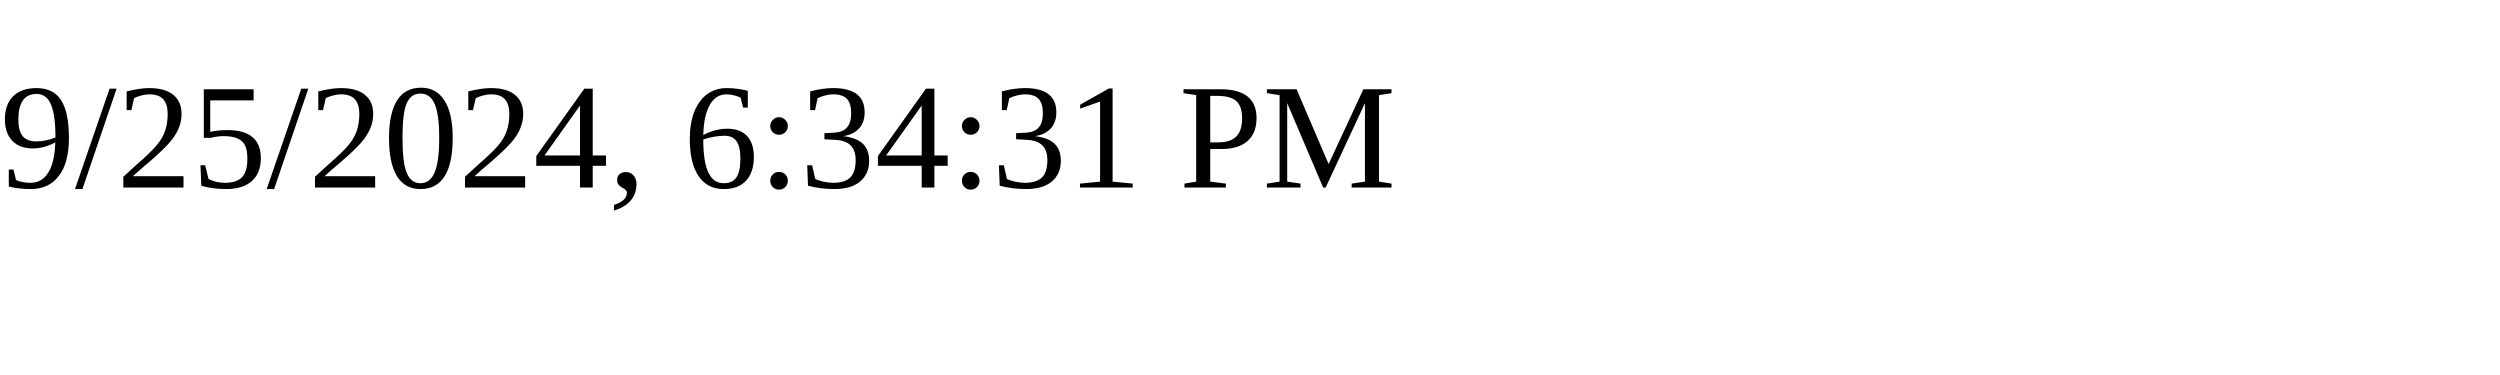
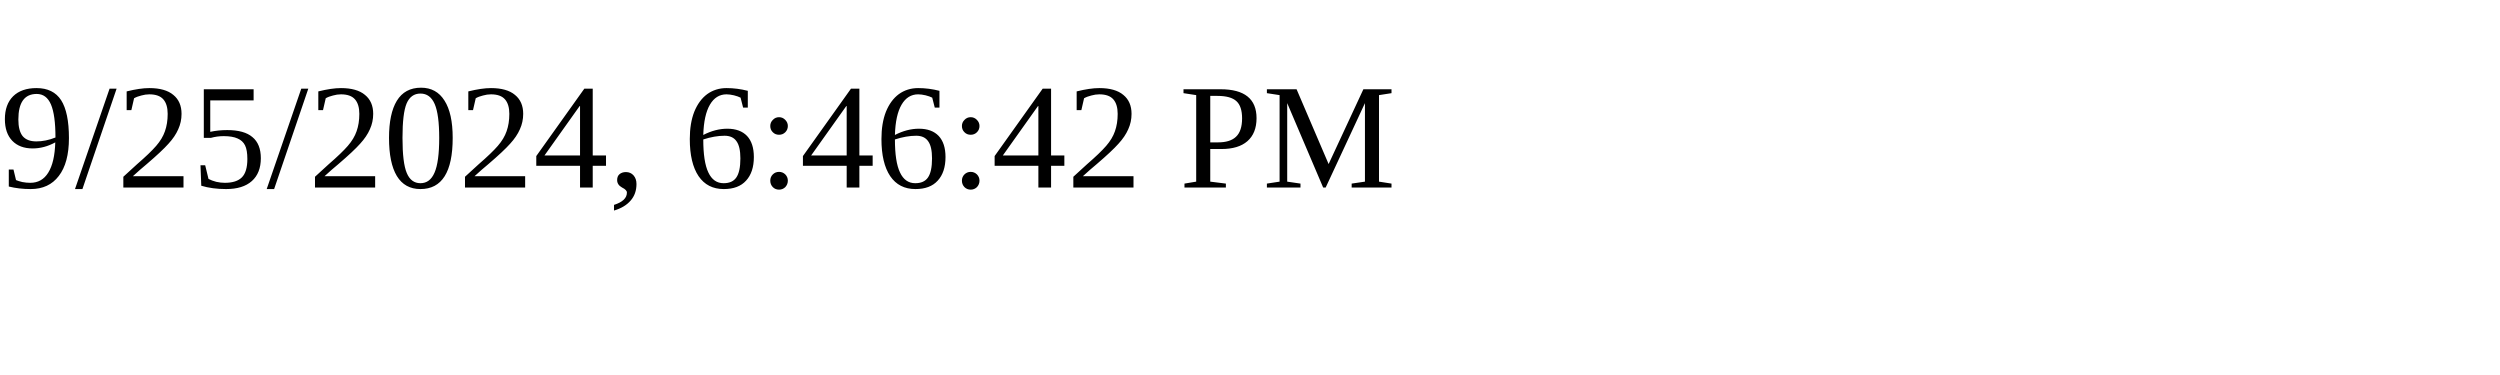
<svg xmlns="http://www.w3.org/2000/svg" height="30" width="200">
-   <text x="0" y="15">9/25/2024, 6:34:31 PM</text>
+   <text x="0" y="15">9/25/2024, 6:46:42 PM</text>
</svg>
